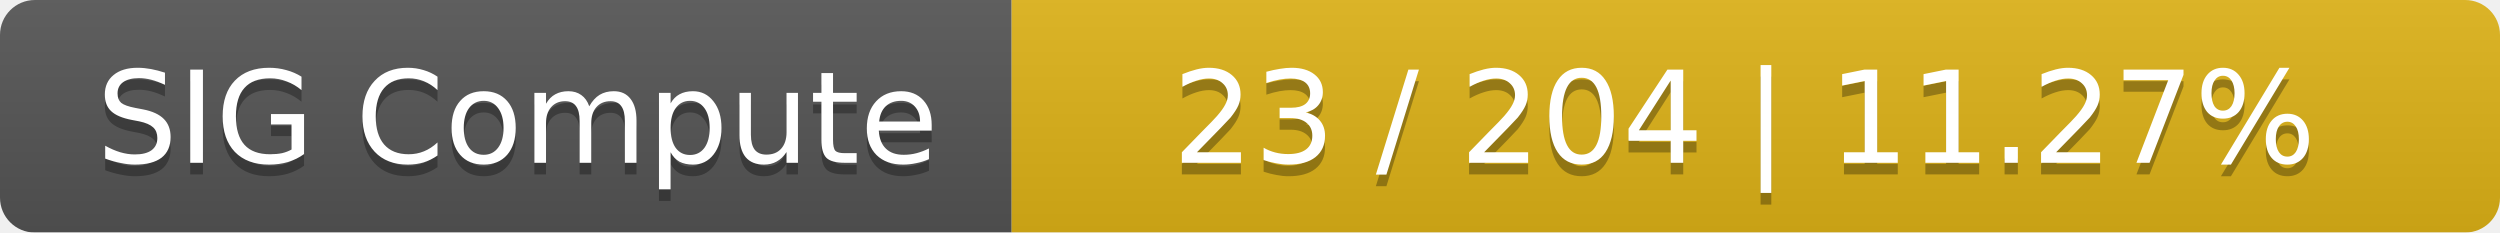
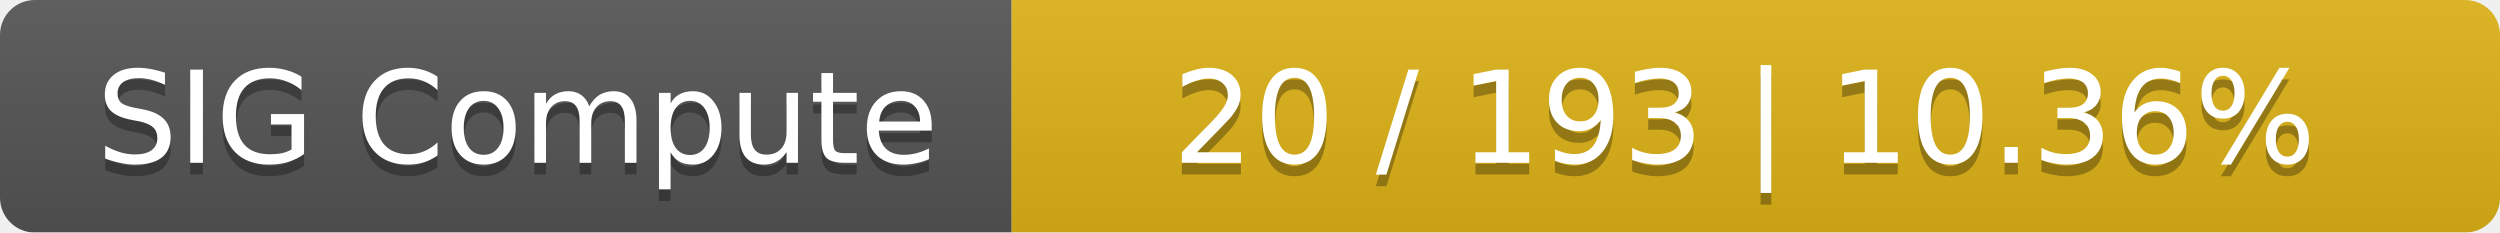
<svg xmlns="http://www.w3.org/2000/svg" width="215" height="20">
  <linearGradient id="smooth" x2="0" y2="100%">
    <stop offset="0" stop-color="#bbb" stop-opacity=".1" />
    <stop offset="1" stop-opacity=".1" />
  </linearGradient>
  <mask id="round">
    <rect width="215" height="20" rx="3" fill="#fff" />
  </mask>
  <g mask="url(#round)">
    <rect width="87" height="20" fill="#555" />
    <rect x="87" width="128" height="20" fill="#dfb317" />
    <rect width="215" height="20" fill="url(#smooth)" />
  </g>
  <g fill="#fff" text-anchor="middle" font-family="DejaVu Sans,Verdana,Geneva,sans-serif" font-size="11">
    <text x="44.5" y="15" fill="#010101" fill-opacity=".3">SIG Compute</text>
    <text x="44.5" y="14">SIG Compute</text>
-     <text x="150" y="15" fill="#010101" fill-opacity=".3">23 / 204    |    11.27%</text>
-     <text x="150" y="14">23 / 204    |    11.27%</text>
+     <text x="150" y="15" fill="#010101" fill-opacity=".3">20 / 193    |    10.36%</text>
+     <text x="150" y="14">20 / 193    |    10.36%</text>
  </g>
</svg>
